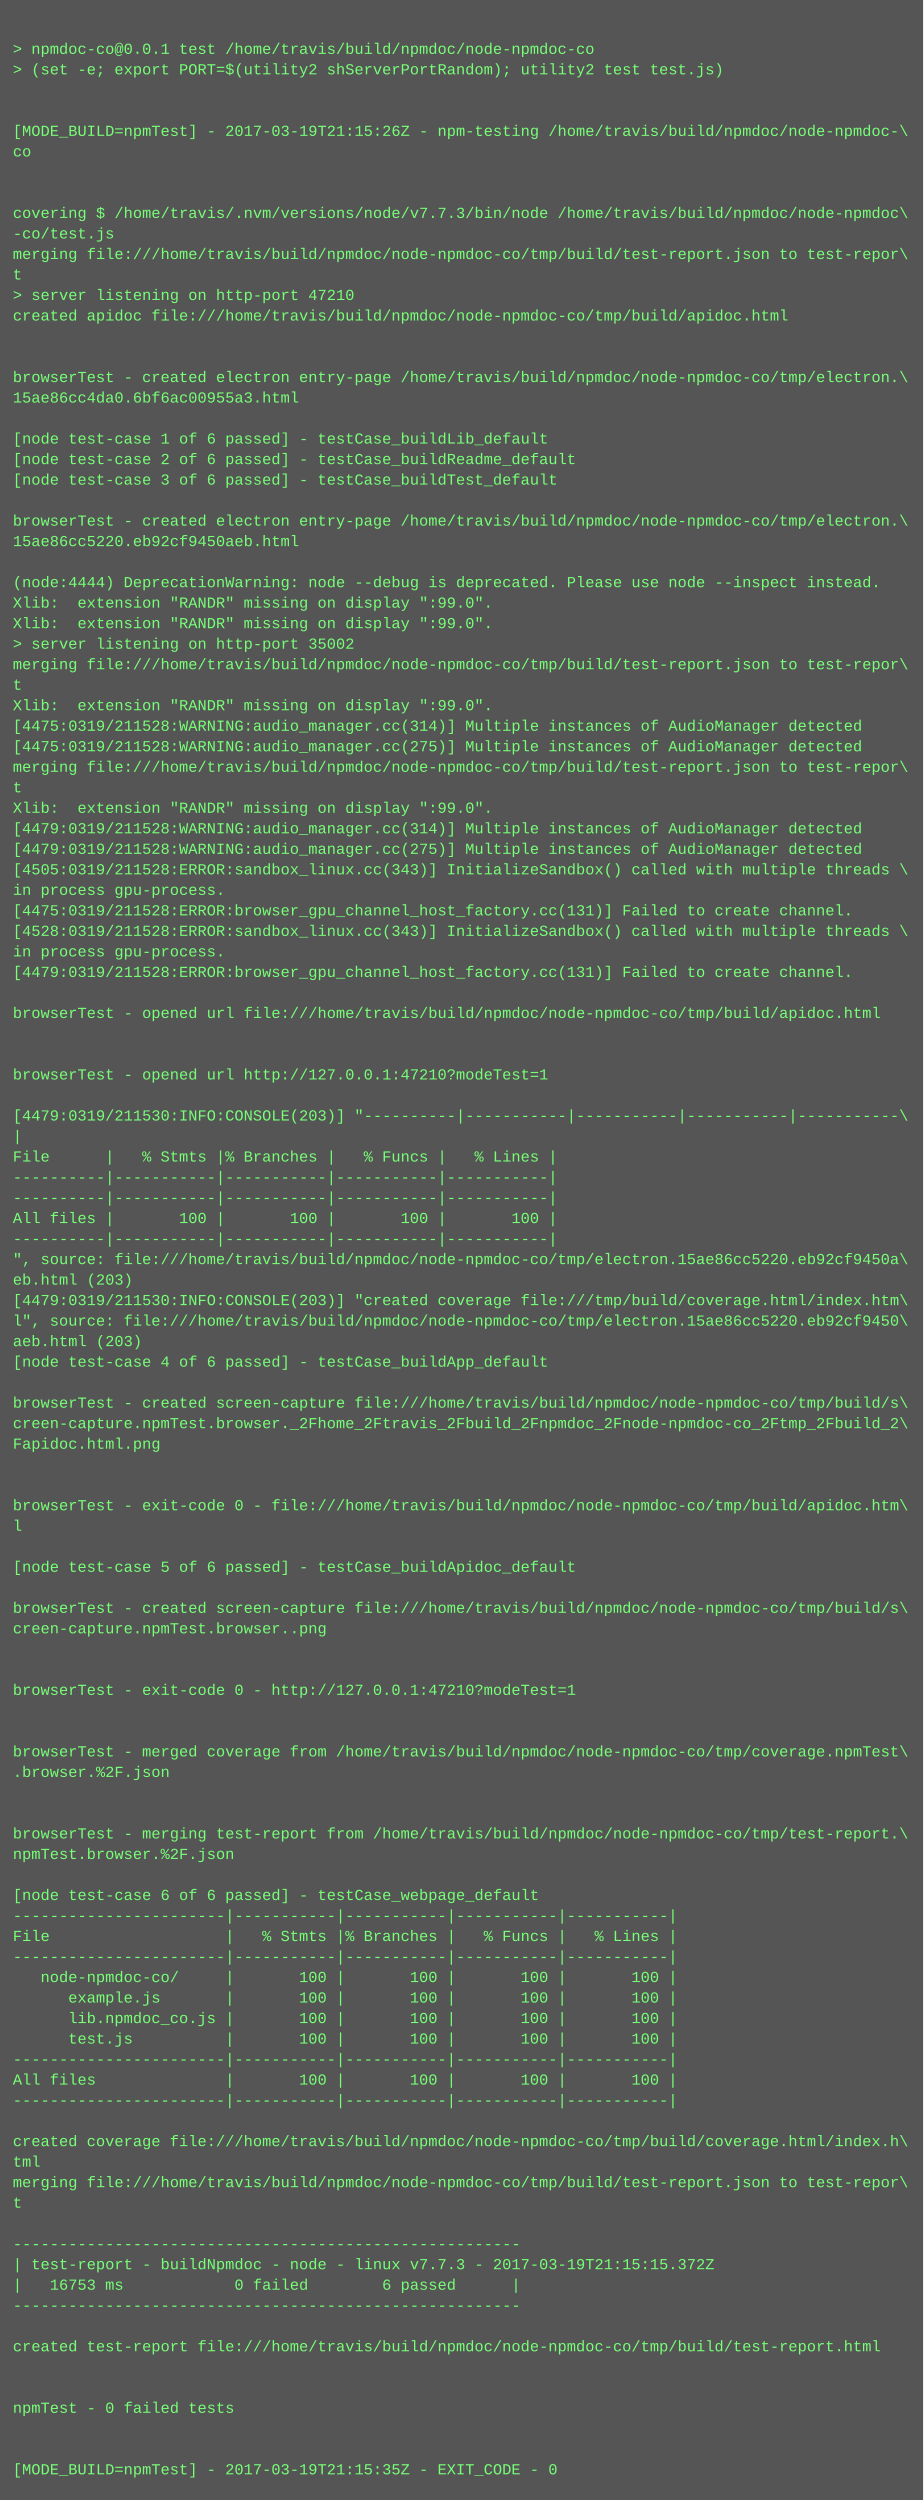
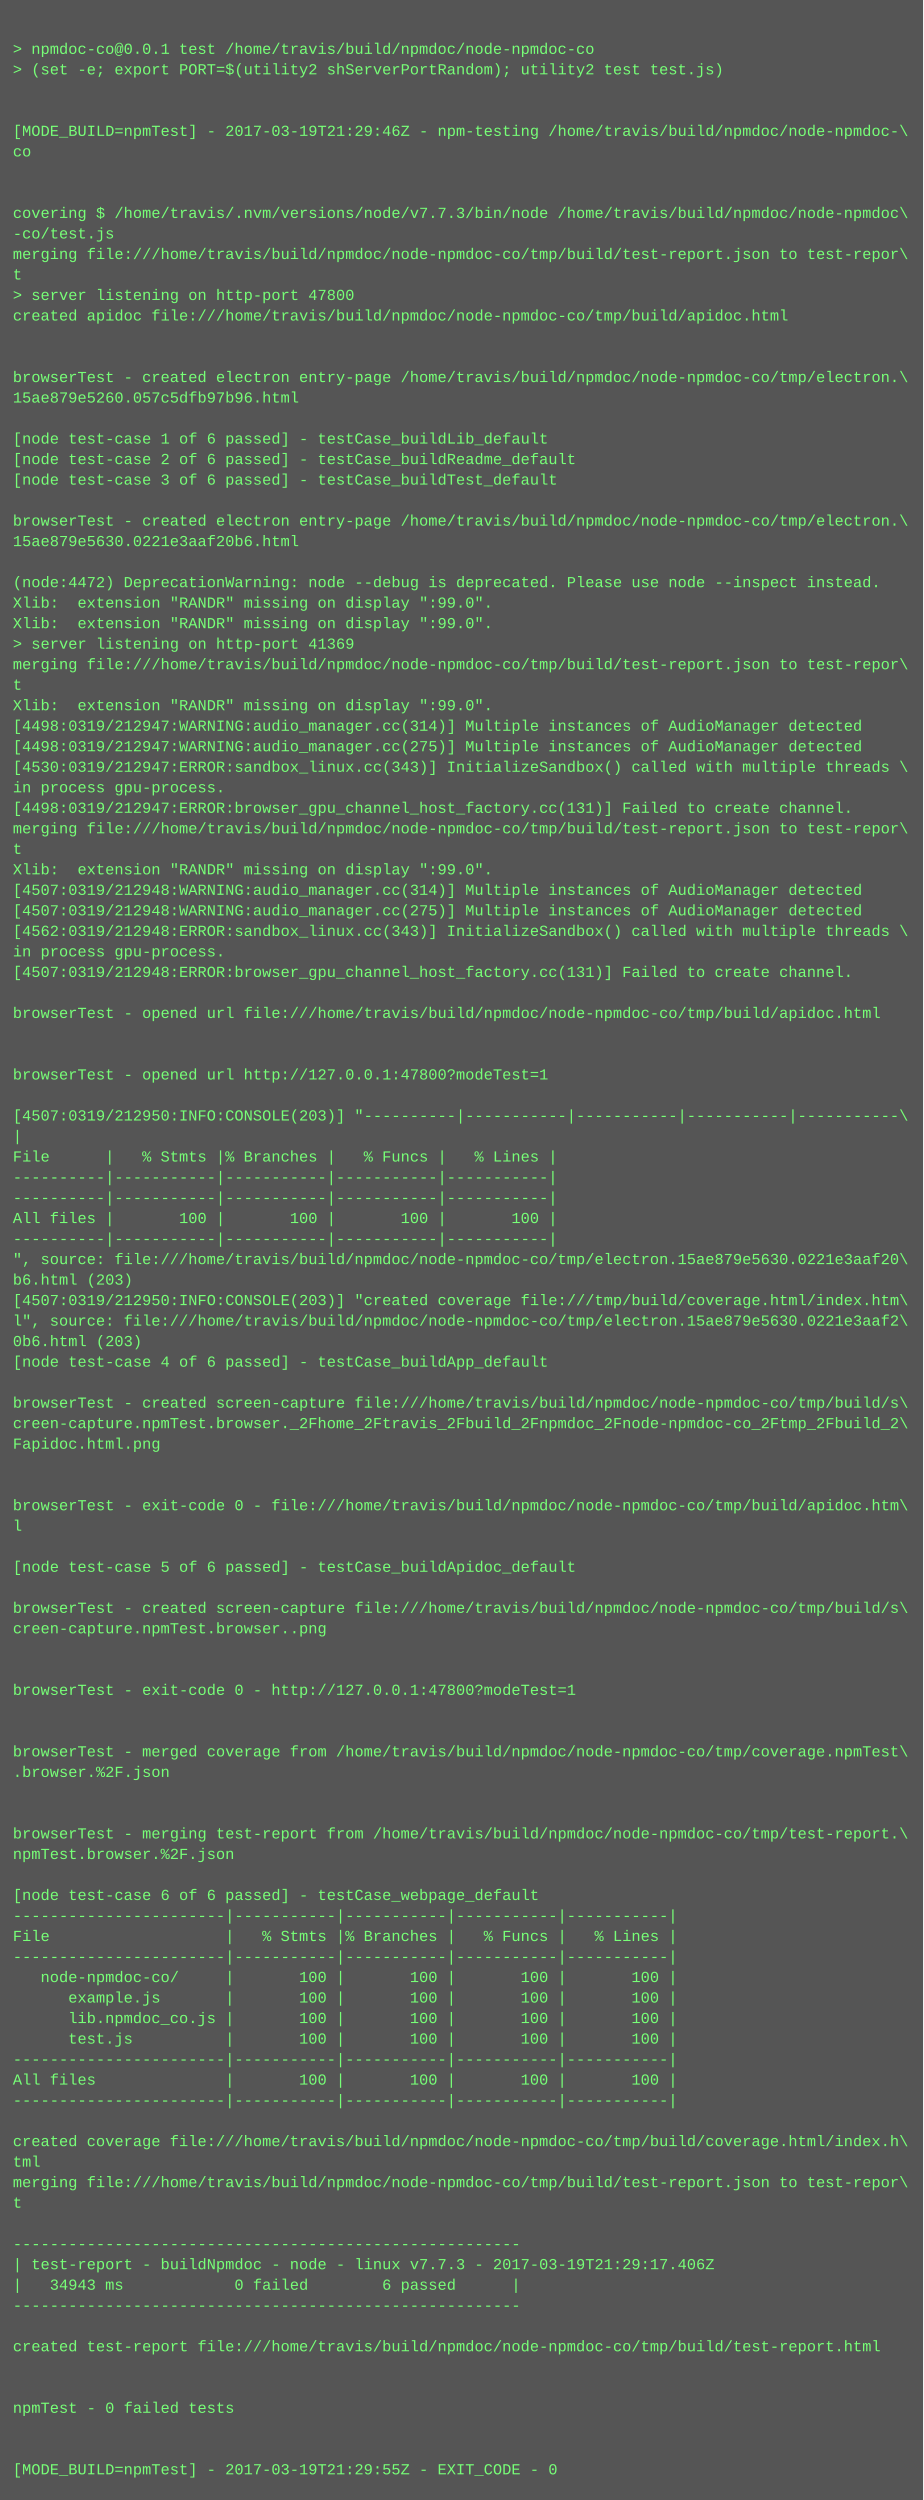
<svg xmlns="http://www.w3.org/2000/svg" height="1950" width="720">
  <rect height="1950" fill="#555" width="720" />
  <text fill="#7f7" font-family="Courier New" font-size="12" xml:space="preserve">
    <tspan x="10" y="26" />
    <tspan x="10" y="42">&gt; npmdoc-co@0.0.1 test /home/travis/build/npmdoc/node-npmdoc-co</tspan>
    <tspan x="10" y="58">&gt; (set -e; export PORT=$(utility2 shServerPortRandom); utility2 test test.js)</tspan>
    <tspan x="10" y="74" />
    <tspan x="10" y="90" />
-     <tspan x="10" y="106">[MODE_BUILD=npmTest] - 2017-03-19T21:15:26Z - npm-testing /home/travis/build/npmdoc/node-npmdoc-\</tspan>
+     <tspan x="10" y="106">[MODE_BUILD=npmTest] - 2017-03-19T21:29:46Z - npm-testing /home/travis/build/npmdoc/node-npmdoc-\</tspan>
    <tspan x="10" y="122">co</tspan>
    <tspan x="10" y="138" />
    <tspan x="10" y="154" />
    <tspan x="10" y="170">covering $ /home/travis/.nvm/versions/node/v7.7.3/bin/node /home/travis/build/npmdoc/node-npmdoc\</tspan>
    <tspan x="10" y="186">-co/test.js</tspan>
    <tspan x="10" y="202">merging file:///home/travis/build/npmdoc/node-npmdoc-co/tmp/build/test-report.json to test-repor\</tspan>
    <tspan x="10" y="218">t</tspan>
-     <tspan x="10" y="234">&gt; server listening on http-port 47210</tspan>
+     <tspan x="10" y="234">&gt; server listening on http-port 47800</tspan>
    <tspan x="10" y="250">created apidoc file:///home/travis/build/npmdoc/node-npmdoc-co/tmp/build/apidoc.html</tspan>
    <tspan x="10" y="266" />
    <tspan x="10" y="282" />
    <tspan x="10" y="298">browserTest - created electron entry-page /home/travis/build/npmdoc/node-npmdoc-co/tmp/electron.\</tspan>
-     <tspan x="10" y="314">15ae86cc4da0.6bf6ac00955a3.html</tspan>
+     <tspan x="10" y="314">15ae879e5260.057c5dfb97b96.html</tspan>
    <tspan x="10" y="330" />
    <tspan x="10" y="346">[node test-case 1 of 6 passed] - testCase_buildLib_default</tspan>
    <tspan x="10" y="362">[node test-case 2 of 6 passed] - testCase_buildReadme_default</tspan>
    <tspan x="10" y="378">[node test-case 3 of 6 passed] - testCase_buildTest_default</tspan>
    <tspan x="10" y="394" />
    <tspan x="10" y="410">browserTest - created electron entry-page /home/travis/build/npmdoc/node-npmdoc-co/tmp/electron.\</tspan>
-     <tspan x="10" y="426">15ae86cc5220.eb92cf9450aeb.html</tspan>
+     <tspan x="10" y="426">15ae879e5630.0221e3aaf20b6.html</tspan>
    <tspan x="10" y="442" />
-     <tspan x="10" y="458">(node:4444) DeprecationWarning: node --debug is deprecated. Please use node --inspect instead.</tspan>
+     <tspan x="10" y="458">(node:4472) DeprecationWarning: node --debug is deprecated. Please use node --inspect instead.</tspan>
    <tspan x="10" y="474">Xlib:  extension "RANDR" missing on display ":99.0".</tspan>
    <tspan x="10" y="490">Xlib:  extension "RANDR" missing on display ":99.0".</tspan>
-     <tspan x="10" y="506">&gt; server listening on http-port 35002</tspan>
+     <tspan x="10" y="506">&gt; server listening on http-port 41369</tspan>
    <tspan x="10" y="522">merging file:///home/travis/build/npmdoc/node-npmdoc-co/tmp/build/test-report.json to test-repor\</tspan>
    <tspan x="10" y="538">t</tspan>
    <tspan x="10" y="554">Xlib:  extension "RANDR" missing on display ":99.0".</tspan>
-     <tspan x="10" y="570">[4475:0319/211528:WARNING:audio_manager.cc(314)] Multiple instances of AudioManager detected</tspan>
-     <tspan x="10" y="586">[4475:0319/211528:WARNING:audio_manager.cc(275)] Multiple instances of AudioManager detected</tspan>
-     <tspan x="10" y="602">merging file:///home/travis/build/npmdoc/node-npmdoc-co/tmp/build/test-report.json to test-repor\</tspan>
-     <tspan x="10" y="618">t</tspan>
-     <tspan x="10" y="634">Xlib:  extension "RANDR" missing on display ":99.0".</tspan>
-     <tspan x="10" y="650">[4479:0319/211528:WARNING:audio_manager.cc(314)] Multiple instances of AudioManager detected</tspan>
-     <tspan x="10" y="666">[4479:0319/211528:WARNING:audio_manager.cc(275)] Multiple instances of AudioManager detected</tspan>
-     <tspan x="10" y="682">[4505:0319/211528:ERROR:sandbox_linux.cc(343)] InitializeSandbox() called with multiple threads \</tspan>
-     <tspan x="10" y="698">in process gpu-process. </tspan>
-     <tspan x="10" y="714">[4475:0319/211528:ERROR:browser_gpu_channel_host_factory.cc(131)] Failed to create channel.</tspan>
-     <tspan x="10" y="730">[4528:0319/211528:ERROR:sandbox_linux.cc(343)] InitializeSandbox() called with multiple threads \</tspan>
+     <tspan x="10" y="570">[4498:0319/212947:WARNING:audio_manager.cc(314)] Multiple instances of AudioManager detected</tspan>
+     <tspan x="10" y="586">[4498:0319/212947:WARNING:audio_manager.cc(275)] Multiple instances of AudioManager detected</tspan>
+     <tspan x="10" y="602">[4530:0319/212947:ERROR:sandbox_linux.cc(343)] InitializeSandbox() called with multiple threads \</tspan>
+     <tspan x="10" y="618">in process gpu-process. </tspan>
+     <tspan x="10" y="634">[4498:0319/212947:ERROR:browser_gpu_channel_host_factory.cc(131)] Failed to create channel.</tspan>
+     <tspan x="10" y="650">merging file:///home/travis/build/npmdoc/node-npmdoc-co/tmp/build/test-report.json to test-repor\</tspan>
+     <tspan x="10" y="666">t</tspan>
+     <tspan x="10" y="682">Xlib:  extension "RANDR" missing on display ":99.0".</tspan>
+     <tspan x="10" y="698">[4507:0319/212948:WARNING:audio_manager.cc(314)] Multiple instances of AudioManager detected</tspan>
+     <tspan x="10" y="714">[4507:0319/212948:WARNING:audio_manager.cc(275)] Multiple instances of AudioManager detected</tspan>
+     <tspan x="10" y="730">[4562:0319/212948:ERROR:sandbox_linux.cc(343)] InitializeSandbox() called with multiple threads \</tspan>
    <tspan x="10" y="746">in process gpu-process. </tspan>
-     <tspan x="10" y="762">[4479:0319/211528:ERROR:browser_gpu_channel_host_factory.cc(131)] Failed to create channel.</tspan>
+     <tspan x="10" y="762">[4507:0319/212948:ERROR:browser_gpu_channel_host_factory.cc(131)] Failed to create channel.</tspan>
    <tspan x="10" y="778" />
    <tspan x="10" y="794">browserTest - opened url file:///home/travis/build/npmdoc/node-npmdoc-co/tmp/build/apidoc.html</tspan>
    <tspan x="10" y="810" />
    <tspan x="10" y="826" />
-     <tspan x="10" y="842">browserTest - opened url http://127.0.0.1:47210?modeTest=1</tspan>
+     <tspan x="10" y="842">browserTest - opened url http://127.0.0.1:47800?modeTest=1</tspan>
    <tspan x="10" y="858" />
-     <tspan x="10" y="874">[4479:0319/211530:INFO:CONSOLE(203)] "----------|-----------|-----------|-----------|-----------\</tspan>
+     <tspan x="10" y="874">[4507:0319/212950:INFO:CONSOLE(203)] "----------|-----------|-----------|-----------|-----------\</tspan>
    <tspan x="10" y="890">|</tspan>
    <tspan x="10" y="906">File      |   % Stmts |% Branches |   % Funcs |   % Lines |</tspan>
    <tspan x="10" y="922">----------|-----------|-----------|-----------|-----------|</tspan>
    <tspan x="10" y="938">----------|-----------|-----------|-----------|-----------|</tspan>
    <tspan x="10" y="954">All files |       100 |       100 |       100 |       100 |</tspan>
    <tspan x="10" y="970">----------|-----------|-----------|-----------|-----------|</tspan>
-     <tspan x="10" y="986">", source: file:///home/travis/build/npmdoc/node-npmdoc-co/tmp/electron.15ae86cc5220.eb92cf9450a\</tspan>
-     <tspan x="10" y="1002">eb.html (203)</tspan>
-     <tspan x="10" y="1018">[4479:0319/211530:INFO:CONSOLE(203)] "created coverage file:///tmp/build/coverage.html/index.htm\</tspan>
-     <tspan x="10" y="1034">l", source: file:///home/travis/build/npmdoc/node-npmdoc-co/tmp/electron.15ae86cc5220.eb92cf9450\</tspan>
-     <tspan x="10" y="1050">aeb.html (203)</tspan>
+     <tspan x="10" y="986">", source: file:///home/travis/build/npmdoc/node-npmdoc-co/tmp/electron.15ae879e5630.0221e3aaf20\</tspan>
+     <tspan x="10" y="1002">b6.html (203)</tspan>
+     <tspan x="10" y="1018">[4507:0319/212950:INFO:CONSOLE(203)] "created coverage file:///tmp/build/coverage.html/index.htm\</tspan>
+     <tspan x="10" y="1034">l", source: file:///home/travis/build/npmdoc/node-npmdoc-co/tmp/electron.15ae879e5630.0221e3aaf2\</tspan>
+     <tspan x="10" y="1050">0b6.html (203)</tspan>
    <tspan x="10" y="1066">[node test-case 4 of 6 passed] - testCase_buildApp_default</tspan>
    <tspan x="10" y="1082" />
    <tspan x="10" y="1098">browserTest - created screen-capture file:///home/travis/build/npmdoc/node-npmdoc-co/tmp/build/s\</tspan>
    <tspan x="10" y="1114">creen-capture.npmTest.browser._2Fhome_2Ftravis_2Fbuild_2Fnpmdoc_2Fnode-npmdoc-co_2Ftmp_2Fbuild_2\</tspan>
    <tspan x="10" y="1130">Fapidoc.html.png</tspan>
    <tspan x="10" y="1146" />
    <tspan x="10" y="1162" />
    <tspan x="10" y="1178">browserTest - exit-code 0 - file:///home/travis/build/npmdoc/node-npmdoc-co/tmp/build/apidoc.htm\</tspan>
    <tspan x="10" y="1194">l</tspan>
    <tspan x="10" y="1210" />
    <tspan x="10" y="1226">[node test-case 5 of 6 passed] - testCase_buildApidoc_default</tspan>
    <tspan x="10" y="1242" />
    <tspan x="10" y="1258">browserTest - created screen-capture file:///home/travis/build/npmdoc/node-npmdoc-co/tmp/build/s\</tspan>
    <tspan x="10" y="1274">creen-capture.npmTest.browser..png</tspan>
    <tspan x="10" y="1290" />
    <tspan x="10" y="1306" />
-     <tspan x="10" y="1322">browserTest - exit-code 0 - http://127.0.0.1:47210?modeTest=1</tspan>
+     <tspan x="10" y="1322">browserTest - exit-code 0 - http://127.0.0.1:47800?modeTest=1</tspan>
    <tspan x="10" y="1338" />
    <tspan x="10" y="1354" />
    <tspan x="10" y="1370">browserTest - merged coverage from /home/travis/build/npmdoc/node-npmdoc-co/tmp/coverage.npmTest\</tspan>
    <tspan x="10" y="1386">.browser.%2F.json</tspan>
    <tspan x="10" y="1402" />
    <tspan x="10" y="1418" />
    <tspan x="10" y="1434">browserTest - merging test-report from /home/travis/build/npmdoc/node-npmdoc-co/tmp/test-report.\</tspan>
    <tspan x="10" y="1450">npmTest.browser.%2F.json</tspan>
    <tspan x="10" y="1466" />
    <tspan x="10" y="1482">[node test-case 6 of 6 passed] - testCase_webpage_default</tspan>
    <tspan x="10" y="1498">-----------------------|-----------|-----------|-----------|-----------|</tspan>
    <tspan x="10" y="1514">File                   |   % Stmts |% Branches |   % Funcs |   % Lines |</tspan>
    <tspan x="10" y="1530">-----------------------|-----------|-----------|-----------|-----------|</tspan>
    <tspan x="10" y="1546">   node-npmdoc-co/     |       100 |       100 |       100 |       100 |</tspan>
    <tspan x="10" y="1562">      example.js       |       100 |       100 |       100 |       100 |</tspan>
    <tspan x="10" y="1578">      lib.npmdoc_co.js |       100 |       100 |       100 |       100 |</tspan>
    <tspan x="10" y="1594">      test.js          |       100 |       100 |       100 |       100 |</tspan>
    <tspan x="10" y="1610">-----------------------|-----------|-----------|-----------|-----------|</tspan>
    <tspan x="10" y="1626">All files              |       100 |       100 |       100 |       100 |</tspan>
    <tspan x="10" y="1642">-----------------------|-----------|-----------|-----------|-----------|</tspan>
    <tspan x="10" y="1658" />
    <tspan x="10" y="1674">created coverage file:///home/travis/build/npmdoc/node-npmdoc-co/tmp/build/coverage.html/index.h\</tspan>
    <tspan x="10" y="1690">tml</tspan>
    <tspan x="10" y="1706">merging file:///home/travis/build/npmdoc/node-npmdoc-co/tmp/build/test-report.json to test-repor\</tspan>
    <tspan x="10" y="1722">t</tspan>
    <tspan x="10" y="1738" />
    <tspan x="10" y="1754">-------------------------------------------------------</tspan>
-     <tspan x="10" y="1770">| test-report - buildNpmdoc - node - linux v7.7.3 - 2017-03-19T21:15:15.372Z</tspan>
-     <tspan x="10" y="1786">|   16753 ms            0 failed        6 passed      |</tspan>
+     <tspan x="10" y="1770">| test-report - buildNpmdoc - node - linux v7.7.3 - 2017-03-19T21:29:17.406Z</tspan>
+     <tspan x="10" y="1786">|   34943 ms            0 failed        6 passed      |</tspan>
    <tspan x="10" y="1802">-------------------------------------------------------</tspan>
    <tspan x="10" y="1818" />
    <tspan x="10" y="1834">created test-report file:///home/travis/build/npmdoc/node-npmdoc-co/tmp/build/test-report.html</tspan>
    <tspan x="10" y="1850" />
    <tspan x="10" y="1866" />
    <tspan x="10" y="1882">npmTest - 0 failed tests</tspan>
    <tspan x="10" y="1898" />
    <tspan x="10" y="1914" />
-     <tspan x="10" y="1930">[MODE_BUILD=npmTest] - 2017-03-19T21:15:35Z - EXIT_CODE - 0</tspan>
+     <tspan x="10" y="1930">[MODE_BUILD=npmTest] - 2017-03-19T21:29:55Z - EXIT_CODE - 0</tspan>
  </text>
</svg>
